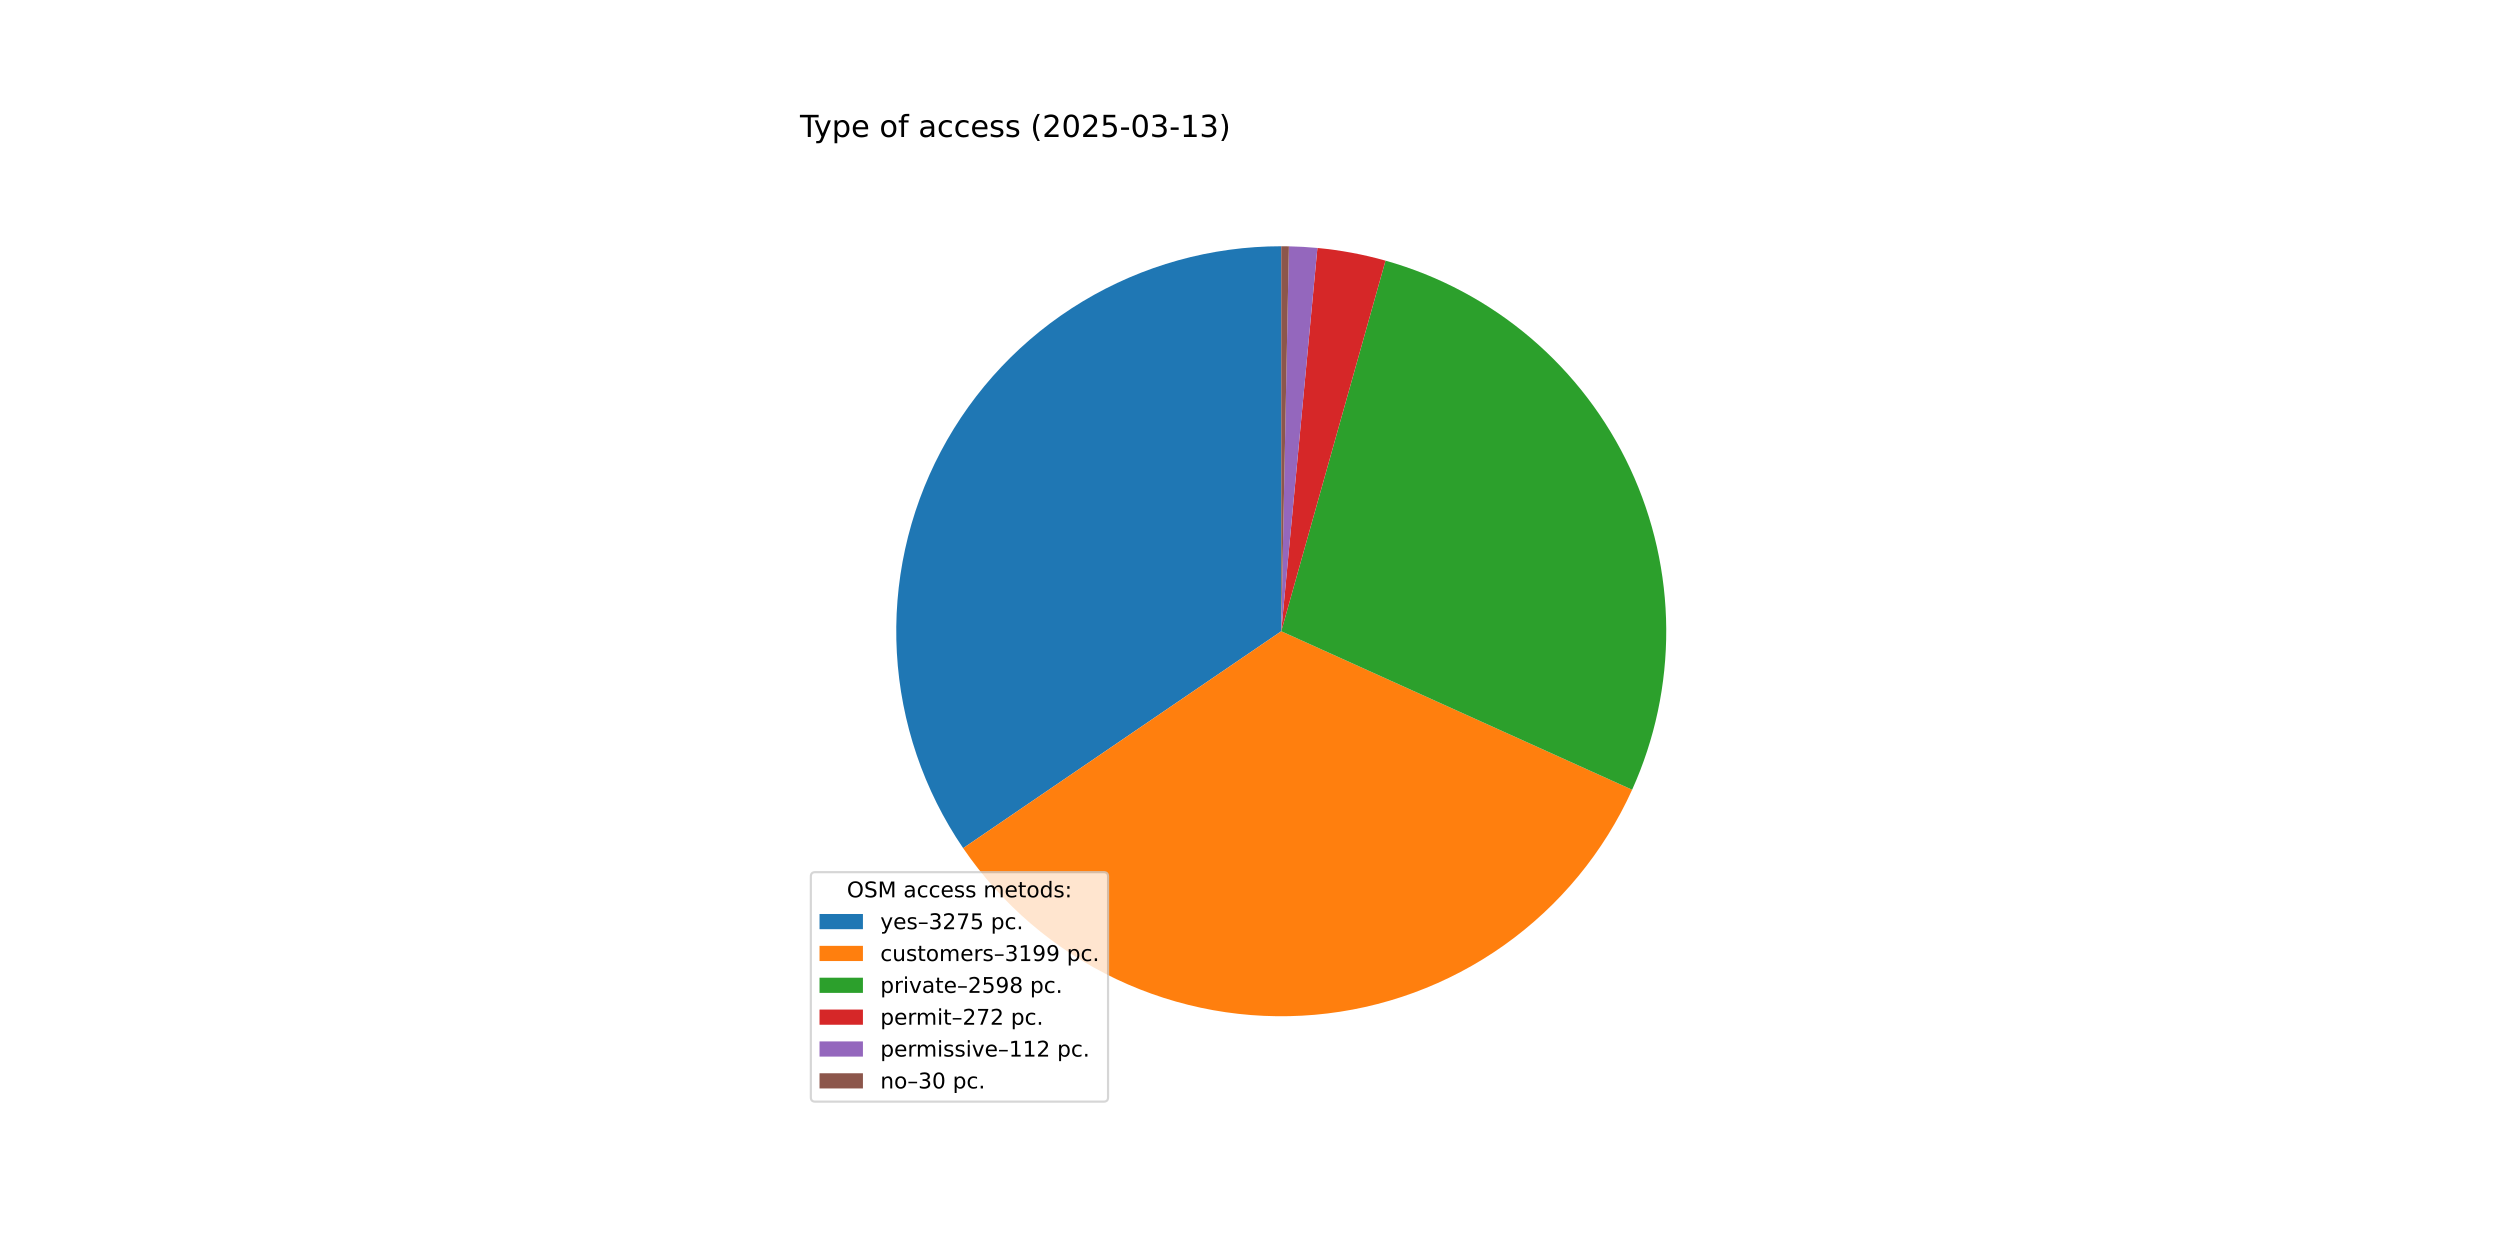
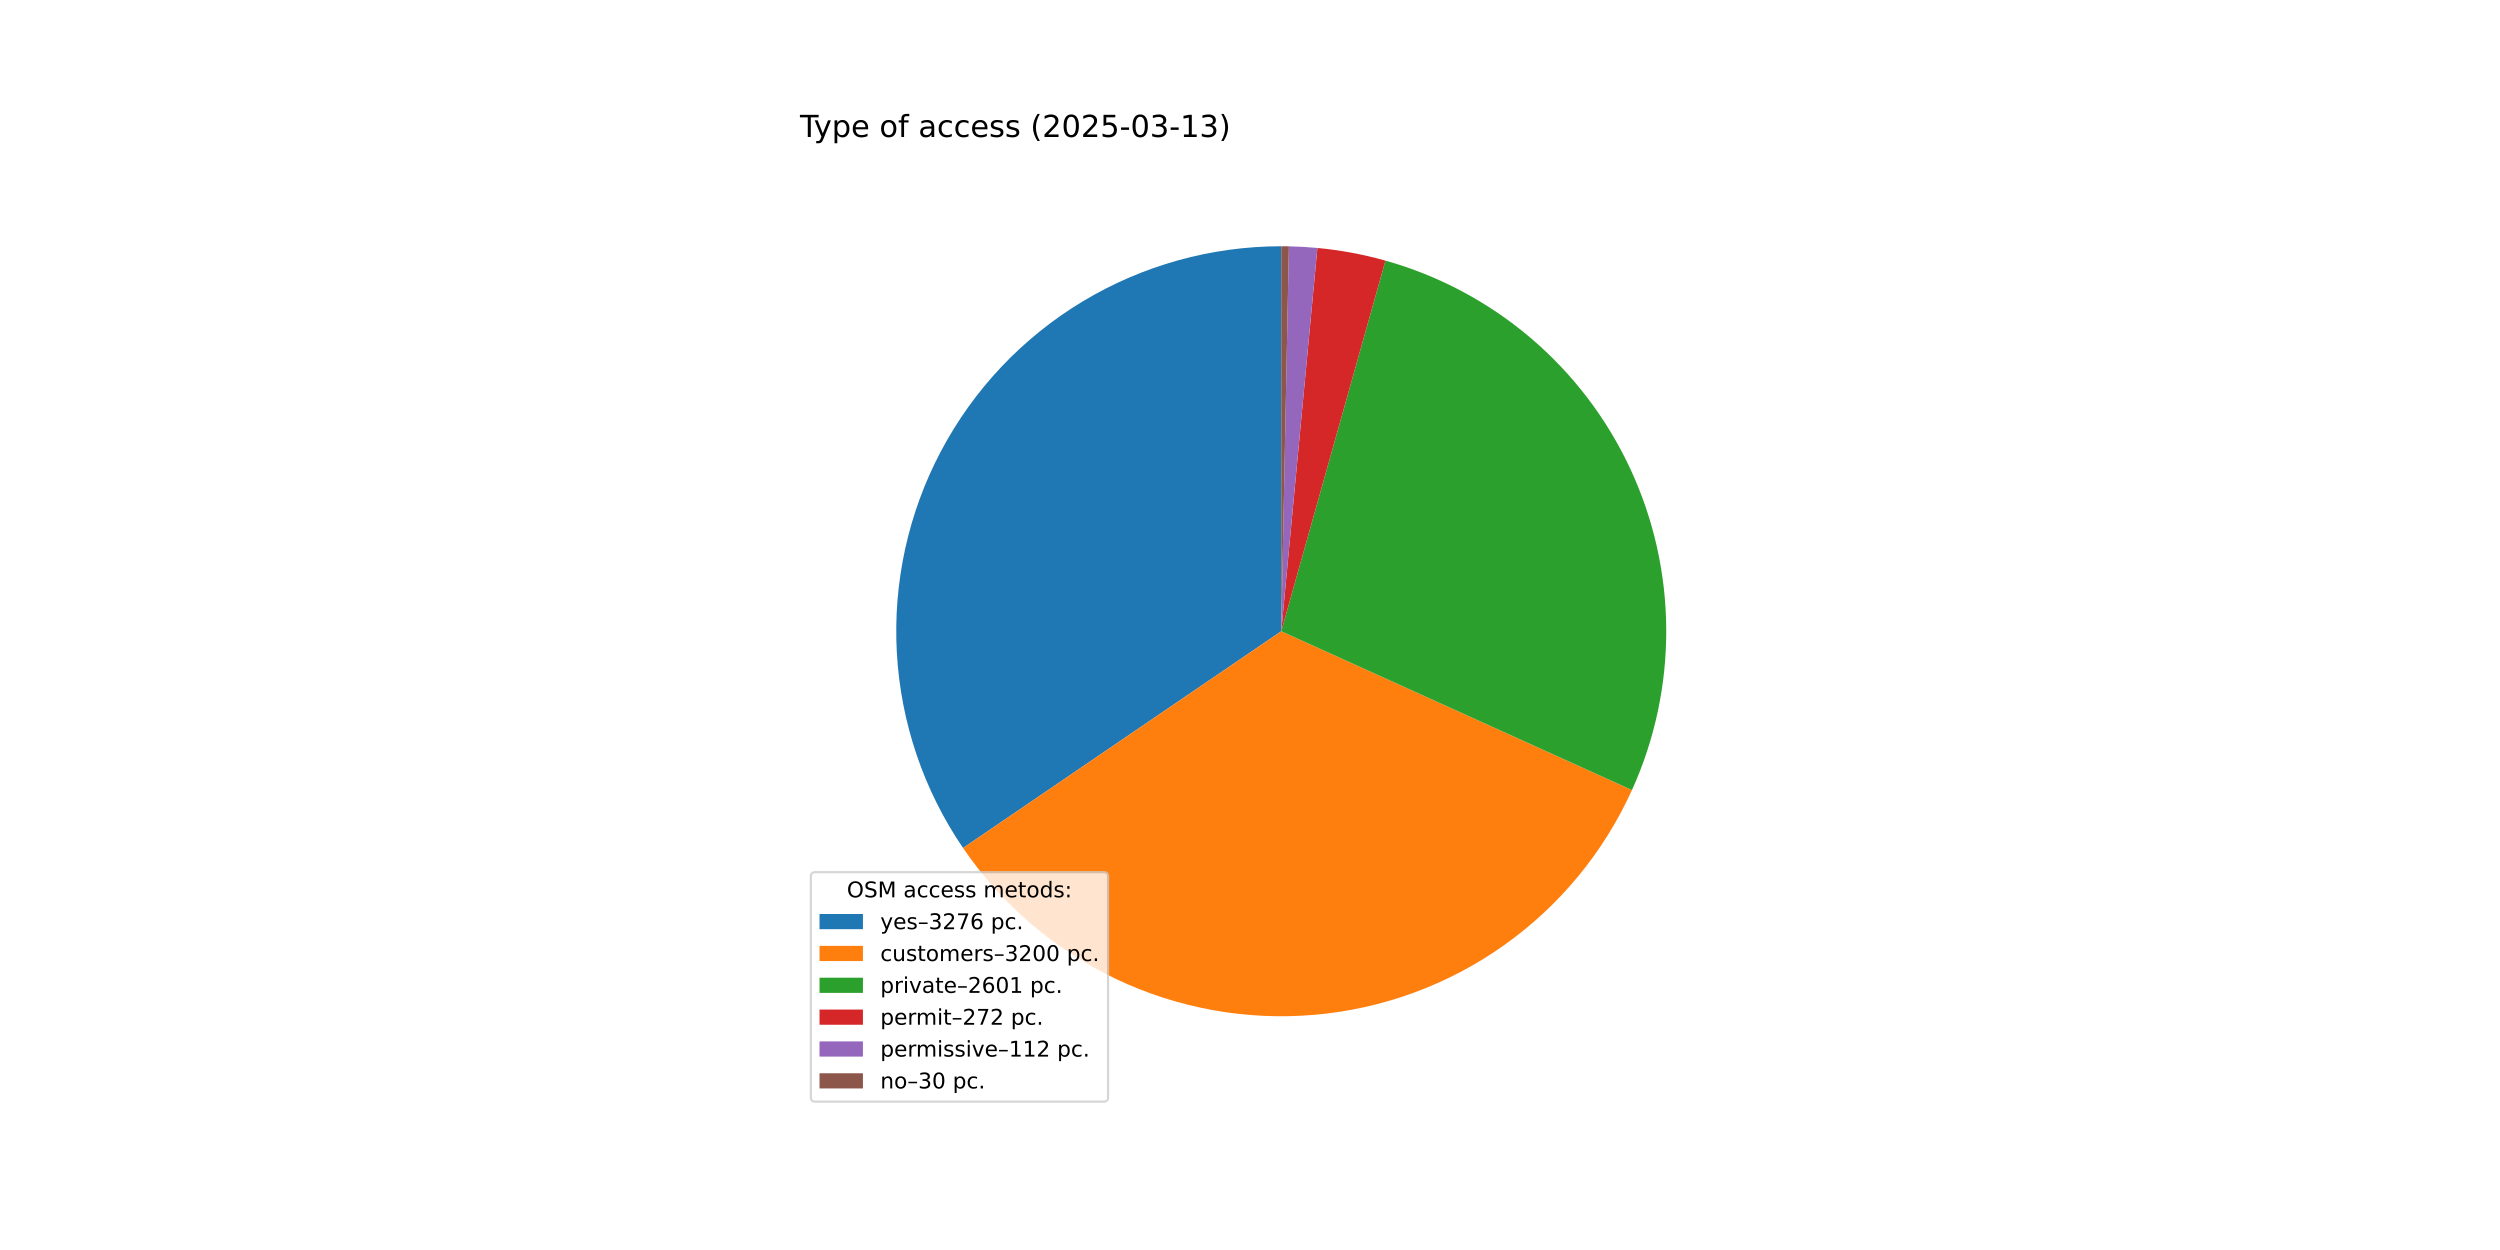
<svg xmlns="http://www.w3.org/2000/svg" xmlns:xlink="http://www.w3.org/1999/xlink" width="1152pt" height="576pt" viewBox="0 0 1152 576" version="1.1">
  <defs>
    <style type="text/css">*{stroke-linejoin: round; stroke-linecap: butt}</style>
  </defs>
  <g id="figure_1">
    <g id="patch_1">
      <path d="M 0 576  L 1152 576  L 1152 0  L 0 0  z " style="fill: #ffffff" />
    </g>
    <g id="axes_1">
      <g id="patch_2">
-         <path d="M 590.4 113.472  C 558.135 113.472 526.473 122.274 498.837 138.927  C 471.201 155.579 448.625 179.46 433.549 207.987  C 418.473 236.513 411.461 268.619 413.271 300.834  C 415.082 333.048 425.646 364.166 443.823 390.824  L 590.4 290.88  z " style="fill: #1f77b4" />
+         <path d="M 590.4 113.472  C 558.142 113.472 526.487 122.27 498.855 138.916  C 471.224 155.561 448.648 179.432 433.569 207.949  C 418.489 236.465 411.47 268.562 413.268 300.77  C 415.066 332.978 425.615 364.093 443.775 390.754  L 590.4 290.88  z " style="fill: #1f77b4" />
      </g>
      <g id="patch_3">
-         <path d="M 443.823 390.824  C 461.574 416.857 485.942 437.696 514.414 451.191  C 542.885 464.686 574.444 470.356 605.833 467.615  C 637.221 464.875 667.32 453.821 693.021 435.595  C 718.723 417.369 739.111 392.622 752.081 363.907  L 590.4 290.88  z " style="fill: #ff7f0e" />
+         <path d="M 443.775 390.754  C 461.509 416.789 485.861 437.637 514.319 451.146  C 542.776 464.655 574.324 470.344 605.708 467.626  C 637.091 464.908 667.192 453.88 692.903 435.679  C 718.613 417.479 739.019 392.754 752.012 364.058  L 590.4 290.88  z " style="fill: #ff7f0e" />
      </g>
      <g id="patch_4">
-         <path d="M 752.081 363.907  C 762.593 340.633 767.957 315.36 767.805 289.823  C 767.653 264.285 761.988 239.078 751.199 215.931  C 740.41 192.783 724.748 172.236 705.289 155.698  C 685.829 139.159 663.025 127.016 638.441 120.101  L 590.4 290.88  z " style="fill: #2ca02c" />
+         <path d="M 752.012 364.058  C 762.553 340.779 767.941 315.495 767.806 289.941  C 767.67 264.386 762.015 239.161 751.228 215.994  C 740.442 192.828 724.776 172.264 705.306 155.712  C 685.836 139.161 663.017 127.01 638.417 120.094  L 590.4 290.88  z " style="fill: #2ca02c" />
      </g>
      <g id="patch_5">
-         <path d="M 638.441 120.101  C 633.312 118.658 628.121 117.447 622.883 116.471  C 617.645 115.496 612.366 114.757 607.062 114.256  L 590.4 290.88  z " style="fill: #d62728" />
+         <path d="M 638.417 120.094  C 633.29 118.652 628.102 117.443 622.866 116.468  C 617.631 115.493 612.355 114.755 607.053 114.255  L 590.4 290.88  z " style="fill: #d62728" />
      </g>
      <g id="patch_6">
-         <path d="M 607.062 114.256  C 604.878 114.05 602.69 113.885 600.5 113.76  C 598.31 113.635 596.118 113.551 593.925 113.507  L 590.4 290.88  z " style="fill: #9467bd" />
+         <path d="M 607.053 114.255  C 604.87 114.05 602.684 113.884 600.495 113.759  C 598.306 113.635 596.115 113.551 593.923 113.507  L 590.4 290.88  z " style="fill: #9467bd" />
      </g>
      <g id="patch_7">
-         <path d="M 593.925 113.507  C 593.338 113.495 592.75 113.487 592.163 113.481  C 591.575 113.475 590.988 113.472 590.4 113.472  L 590.4 290.88  z " style="fill: #8c564b" />
+         <path d="M 593.923 113.507  C 593.336 113.495 592.749 113.487 592.162 113.481  C 591.575 113.475 590.987 113.472 590.4 113.472  L 590.4 290.88  z " style="fill: #8c564b" />
      </g>
      <g id="matplotlib.axis_1" />
      <g id="matplotlib.axis_2" />
      <g id="text_1">
        <g transform="translate(368.64 63.12) scale(0.14 -0.14)">
          <defs>
            <path id="DejaVuSans-54" d="M -19 4666  L 3928 4666  L 3928 4134  L 2272 4134  L 2272 0  L 1638 0  L 1638 4134  L -19 4134  L -19 4666  z " transform="scale(0.015625)" />
            <path id="DejaVuSans-79" d="M 2059 -325  Q 1816 -950 1584 -1140  Q 1353 -1331 966 -1331  L 506 -1331  L 506 -850  L 844 -850  Q 1081 -850 1212 -737  Q 1344 -625 1503 -206  L 1606 56  L 191 3500  L 800 3500  L 1894 763  L 2988 3500  L 3597 3500  L 2059 -325  z " transform="scale(0.015625)" />
            <path id="DejaVuSans-70" d="M 1159 525  L 1159 -1331  L 581 -1331  L 581 3500  L 1159 3500  L 1159 2969  Q 1341 3281 1617 3432  Q 1894 3584 2278 3584  Q 2916 3584 3314 3078  Q 3713 2572 3713 1747  Q 3713 922 3314 415  Q 2916 -91 2278 -91  Q 1894 -91 1617 61  Q 1341 213 1159 525  z M 3116 1747  Q 3116 2381 2855 2742  Q 2594 3103 2138 3103  Q 1681 3103 1420 2742  Q 1159 2381 1159 1747  Q 1159 1113 1420 752  Q 1681 391 2138 391  Q 2594 391 2855 752  Q 3116 1113 3116 1747  z " transform="scale(0.015625)" />
            <path id="DejaVuSans-65" d="M 3597 1894  L 3597 1613  L 953 1613  Q 991 1019 1311 708  Q 1631 397 2203 397  Q 2534 397 2845 478  Q 3156 559 3463 722  L 3463 178  Q 3153 47 2828 -22  Q 2503 -91 2169 -91  Q 1331 -91 842 396  Q 353 884 353 1716  Q 353 2575 817 3079  Q 1281 3584 2069 3584  Q 2775 3584 3186 3129  Q 3597 2675 3597 1894  z M 3022 2063  Q 3016 2534 2758 2815  Q 2500 3097 2075 3097  Q 1594 3097 1305 2825  Q 1016 2553 972 2059  L 3022 2063  z " transform="scale(0.015625)" />
            <path id="DejaVuSans-20" transform="scale(0.015625)" />
            <path id="DejaVuSans-6f" d="M 1959 3097  Q 1497 3097 1228 2736  Q 959 2375 959 1747  Q 959 1119 1226 758  Q 1494 397 1959 397  Q 2419 397 2687 759  Q 2956 1122 2956 1747  Q 2956 2369 2687 2733  Q 2419 3097 1959 3097  z M 1959 3584  Q 2709 3584 3137 3096  Q 3566 2609 3566 1747  Q 3566 888 3137 398  Q 2709 -91 1959 -91  Q 1206 -91 779 398  Q 353 888 353 1747  Q 353 2609 779 3096  Q 1206 3584 1959 3584  z " transform="scale(0.015625)" />
            <path id="DejaVuSans-66" d="M 2375 4863  L 2375 4384  L 1825 4384  Q 1516 4384 1395 4259  Q 1275 4134 1275 3809  L 1275 3500  L 2222 3500  L 2222 3053  L 1275 3053  L 1275 0  L 697 0  L 697 3053  L 147 3053  L 147 3500  L 697 3500  L 697 3744  Q 697 4328 969 4595  Q 1241 4863 1831 4863  L 2375 4863  z " transform="scale(0.015625)" />
            <path id="DejaVuSans-61" d="M 2194 1759  Q 1497 1759 1228 1600  Q 959 1441 959 1056  Q 959 750 1161 570  Q 1363 391 1709 391  Q 2188 391 2477 730  Q 2766 1069 2766 1631  L 2766 1759  L 2194 1759  z M 3341 1997  L 3341 0  L 2766 0  L 2766 531  Q 2569 213 2275 61  Q 1981 -91 1556 -91  Q 1019 -91 701 211  Q 384 513 384 1019  Q 384 1609 779 1909  Q 1175 2209 1959 2209  L 2766 2209  L 2766 2266  Q 2766 2663 2505 2880  Q 2244 3097 1772 3097  Q 1472 3097 1187 3025  Q 903 2953 641 2809  L 641 3341  Q 956 3463 1253 3523  Q 1550 3584 1831 3584  Q 2591 3584 2966 3190  Q 3341 2797 3341 1997  z " transform="scale(0.015625)" />
            <path id="DejaVuSans-63" d="M 3122 3366  L 3122 2828  Q 2878 2963 2633 3030  Q 2388 3097 2138 3097  Q 1578 3097 1268 2742  Q 959 2388 959 1747  Q 959 1106 1268 751  Q 1578 397 2138 397  Q 2388 397 2633 464  Q 2878 531 3122 666  L 3122 134  Q 2881 22 2623 -34  Q 2366 -91 2075 -91  Q 1284 -91 818 406  Q 353 903 353 1747  Q 353 2603 823 3093  Q 1294 3584 2113 3584  Q 2378 3584 2631 3529  Q 2884 3475 3122 3366  z " transform="scale(0.015625)" />
            <path id="DejaVuSans-73" d="M 2834 3397  L 2834 2853  Q 2591 2978 2328 3040  Q 2066 3103 1784 3103  Q 1356 3103 1142 2972  Q 928 2841 928 2578  Q 928 2378 1081 2264  Q 1234 2150 1697 2047  L 1894 2003  Q 2506 1872 2764 1633  Q 3022 1394 3022 966  Q 3022 478 2636 193  Q 2250 -91 1575 -91  Q 1294 -91 989 -36  Q 684 19 347 128  L 347 722  Q 666 556 975 473  Q 1284 391 1588 391  Q 1994 391 2212 530  Q 2431 669 2431 922  Q 2431 1156 2273 1281  Q 2116 1406 1581 1522  L 1381 1569  Q 847 1681 609 1914  Q 372 2147 372 2553  Q 372 3047 722 3315  Q 1072 3584 1716 3584  Q 2034 3584 2315 3537  Q 2597 3491 2834 3397  z " transform="scale(0.015625)" />
            <path id="DejaVuSans-28" d="M 1984 4856  Q 1566 4138 1362 3434  Q 1159 2731 1159 2009  Q 1159 1288 1364 580  Q 1569 -128 1984 -844  L 1484 -844  Q 1016 -109 783 600  Q 550 1309 550 2009  Q 550 2706 781 3412  Q 1013 4119 1484 4856  L 1984 4856  z " transform="scale(0.015625)" />
            <path id="DejaVuSans-32" d="M 1228 531  L 3431 531  L 3431 0  L 469 0  L 469 531  Q 828 903 1448 1529  Q 2069 2156 2228 2338  Q 2531 2678 2651 2914  Q 2772 3150 2772 3378  Q 2772 3750 2511 3984  Q 2250 4219 1831 4219  Q 1534 4219 1204 4116  Q 875 4013 500 3803  L 500 4441  Q 881 4594 1212 4672  Q 1544 4750 1819 4750  Q 2544 4750 2975 4387  Q 3406 4025 3406 3419  Q 3406 3131 3298 2873  Q 3191 2616 2906 2266  Q 2828 2175 2409 1742  Q 1991 1309 1228 531  z " transform="scale(0.015625)" />
            <path id="DejaVuSans-30" d="M 2034 4250  Q 1547 4250 1301 3770  Q 1056 3291 1056 2328  Q 1056 1369 1301 889  Q 1547 409 2034 409  Q 2525 409 2770 889  Q 3016 1369 3016 2328  Q 3016 3291 2770 3770  Q 2525 4250 2034 4250  z M 2034 4750  Q 2819 4750 3233 4129  Q 3647 3509 3647 2328  Q 3647 1150 3233 529  Q 2819 -91 2034 -91  Q 1250 -91 836 529  Q 422 1150 422 2328  Q 422 3509 836 4129  Q 1250 4750 2034 4750  z " transform="scale(0.015625)" />
            <path id="DejaVuSans-35" d="M 691 4666  L 3169 4666  L 3169 4134  L 1269 4134  L 1269 2991  Q 1406 3038 1543 3061  Q 1681 3084 1819 3084  Q 2600 3084 3056 2656  Q 3513 2228 3513 1497  Q 3513 744 3044 326  Q 2575 -91 1722 -91  Q 1428 -91 1123 -41  Q 819 9 494 109  L 494 744  Q 775 591 1075 516  Q 1375 441 1709 441  Q 2250 441 2565 725  Q 2881 1009 2881 1497  Q 2881 1984 2565 2268  Q 2250 2553 1709 2553  Q 1456 2553 1204 2497  Q 953 2441 691 2322  L 691 4666  z " transform="scale(0.015625)" />
            <path id="DejaVuSans-2d" d="M 313 2009  L 1997 2009  L 1997 1497  L 313 1497  L 313 2009  z " transform="scale(0.015625)" />
            <path id="DejaVuSans-33" d="M 2597 2516  Q 3050 2419 3304 2112  Q 3559 1806 3559 1356  Q 3559 666 3084 287  Q 2609 -91 1734 -91  Q 1441 -91 1130 -33  Q 819 25 488 141  L 488 750  Q 750 597 1062 519  Q 1375 441 1716 441  Q 2309 441 2620 675  Q 2931 909 2931 1356  Q 2931 1769 2642 2001  Q 2353 2234 1838 2234  L 1294 2234  L 1294 2753  L 1863 2753  Q 2328 2753 2575 2939  Q 2822 3125 2822 3475  Q 2822 3834 2567 4026  Q 2313 4219 1838 4219  Q 1578 4219 1281 4162  Q 984 4106 628 3988  L 628 4550  Q 988 4650 1302 4700  Q 1616 4750 1894 4750  Q 2613 4750 3031 4423  Q 3450 4097 3450 3541  Q 3450 3153 3228 2886  Q 3006 2619 2597 2516  z " transform="scale(0.015625)" />
            <path id="DejaVuSans-31" d="M 794 531  L 1825 531  L 1825 4091  L 703 3866  L 703 4441  L 1819 4666  L 2450 4666  L 2450 531  L 3481 531  L 3481 0  L 794 0  L 794 531  z " transform="scale(0.015625)" />
            <path id="DejaVuSans-29" d="M 513 4856  L 1013 4856  Q 1481 4119 1714 3412  Q 1947 2706 1947 2009  Q 1947 1309 1714 600  Q 1481 -109 1013 -844  L 513 -844  Q 928 -128 1133 580  Q 1338 1288 1338 2009  Q 1338 2731 1133 3434  Q 928 4138 513 4856  z " transform="scale(0.015625)" />
          </defs>
          <use xlink:href="#DejaVuSans-54" />
          <use xlink:href="#DejaVuSans-79" x="45.459" />
          <use xlink:href="#DejaVuSans-70" x="104.639" />
          <use xlink:href="#DejaVuSans-65" x="168.115" />
          <use xlink:href="#DejaVuSans-20" x="229.639" />
          <use xlink:href="#DejaVuSans-6f" x="261.426" />
          <use xlink:href="#DejaVuSans-66" x="322.607" />
          <use xlink:href="#DejaVuSans-20" x="357.812" />
          <use xlink:href="#DejaVuSans-61" x="389.6" />
          <use xlink:href="#DejaVuSans-63" x="450.879" />
          <use xlink:href="#DejaVuSans-63" x="505.859" />
          <use xlink:href="#DejaVuSans-65" x="560.84" />
          <use xlink:href="#DejaVuSans-73" x="622.363" />
          <use xlink:href="#DejaVuSans-73" x="674.463" />
          <use xlink:href="#DejaVuSans-20" x="726.562" />
          <use xlink:href="#DejaVuSans-28" x="758.35" />
          <use xlink:href="#DejaVuSans-32" x="797.363" />
          <use xlink:href="#DejaVuSans-30" x="860.986" />
          <use xlink:href="#DejaVuSans-32" x="924.609" />
          <use xlink:href="#DejaVuSans-35" x="988.232" />
          <use xlink:href="#DejaVuSans-2d" x="1051.855" />
          <use xlink:href="#DejaVuSans-30" x="1087.939" />
          <use xlink:href="#DejaVuSans-33" x="1151.562" />
          <use xlink:href="#DejaVuSans-2d" x="1215.186" />
          <use xlink:href="#DejaVuSans-31" x="1251.27" />
          <use xlink:href="#DejaVuSans-33" x="1314.893" />
          <use xlink:href="#DejaVuSans-29" x="1378.516" />
        </g>
      </g>
      <g id="legend_1">
        <g id="patch_8">
          <path d="M 375.64 507.64  L 508.592 507.64  Q 510.592 507.64 510.592 505.64  L 510.592 403.893  Q 510.592 401.893 508.592 401.893  L 375.64 401.893  Q 373.64 401.893 373.64 403.893  L 373.64 505.64  Q 373.64 507.64 375.64 507.64  z " style="fill: #ffffff; opacity: 0.8; stroke: #cccccc; stroke-linejoin: miter" />
        </g>
        <g id="text_2">
          <g transform="translate(390.2353 413.4916) scale(0.1 -0.1)">
            <defs>
              <path id="DejaVuSans-4f" d="M 2522 4238  Q 1834 4238 1429 3725  Q 1025 3213 1025 2328  Q 1025 1447 1429 934  Q 1834 422 2522 422  Q 3209 422 3611 934  Q 4013 1447 4013 2328  Q 4013 3213 3611 3725  Q 3209 4238 2522 4238  z M 2522 4750  Q 3503 4750 4090 4092  Q 4678 3434 4678 2328  Q 4678 1225 4090 567  Q 3503 -91 2522 -91  Q 1538 -91 948 565  Q 359 1222 359 2328  Q 359 3434 948 4092  Q 1538 4750 2522 4750  z " transform="scale(0.015625)" />
              <path id="DejaVuSans-53" d="M 3425 4513  L 3425 3897  Q 3066 4069 2747 4153  Q 2428 4238 2131 4238  Q 1616 4238 1336 4038  Q 1056 3838 1056 3469  Q 1056 3159 1242 3001  Q 1428 2844 1947 2747  L 2328 2669  Q 3034 2534 3370 2195  Q 3706 1856 3706 1288  Q 3706 609 3251 259  Q 2797 -91 1919 -91  Q 1588 -91 1214 -16  Q 841 59 441 206  L 441 856  Q 825 641 1194 531  Q 1563 422 1919 422  Q 2459 422 2753 634  Q 3047 847 3047 1241  Q 3047 1584 2836 1778  Q 2625 1972 2144 2069  L 1759 2144  Q 1053 2284 737 2584  Q 422 2884 422 3419  Q 422 4038 858 4394  Q 1294 4750 2059 4750  Q 2388 4750 2728 4690  Q 3069 4631 3425 4513  z " transform="scale(0.015625)" />
              <path id="DejaVuSans-4d" d="M 628 4666  L 1569 4666  L 2759 1491  L 3956 4666  L 4897 4666  L 4897 0  L 4281 0  L 4281 4097  L 3078 897  L 2444 897  L 1241 4097  L 1241 0  L 628 0  L 628 4666  z " transform="scale(0.015625)" />
              <path id="DejaVuSans-6d" d="M 3328 2828  Q 3544 3216 3844 3400  Q 4144 3584 4550 3584  Q 5097 3584 5394 3201  Q 5691 2819 5691 2113  L 5691 0  L 5113 0  L 5113 2094  Q 5113 2597 4934 2840  Q 4756 3084 4391 3084  Q 3944 3084 3684 2787  Q 3425 2491 3425 1978  L 3425 0  L 2847 0  L 2847 2094  Q 2847 2600 2669 2842  Q 2491 3084 2119 3084  Q 1678 3084 1418 2786  Q 1159 2488 1159 1978  L 1159 0  L 581 0  L 581 3500  L 1159 3500  L 1159 2956  Q 1356 3278 1631 3431  Q 1906 3584 2284 3584  Q 2666 3584 2933 3390  Q 3200 3197 3328 2828  z " transform="scale(0.015625)" />
              <path id="DejaVuSans-74" d="M 1172 4494  L 1172 3500  L 2356 3500  L 2356 3053  L 1172 3053  L 1172 1153  Q 1172 725 1289 603  Q 1406 481 1766 481  L 2356 481  L 2356 0  L 1766 0  Q 1100 0 847 248  Q 594 497 594 1153  L 594 3053  L 172 3053  L 172 3500  L 594 3500  L 594 4494  L 1172 4494  z " transform="scale(0.015625)" />
              <path id="DejaVuSans-64" d="M 2906 2969  L 2906 4863  L 3481 4863  L 3481 0  L 2906 0  L 2906 525  Q 2725 213 2448 61  Q 2172 -91 1784 -91  Q 1150 -91 751 415  Q 353 922 353 1747  Q 353 2572 751 3078  Q 1150 3584 1784 3584  Q 2172 3584 2448 3432  Q 2725 3281 2906 2969  z M 947 1747  Q 947 1113 1208 752  Q 1469 391 1925 391  Q 2381 391 2643 752  Q 2906 1113 2906 1747  Q 2906 2381 2643 2742  Q 2381 3103 1925 3103  Q 1469 3103 1208 2742  Q 947 2381 947 1747  z " transform="scale(0.015625)" />
              <path id="DejaVuSans-3a" d="M 750 794  L 1409 794  L 1409 0  L 750 0  L 750 794  z M 750 3309  L 1409 3309  L 1409 2516  L 750 2516  L 750 3309  z " transform="scale(0.015625)" />
            </defs>
            <use xlink:href="#DejaVuSans-4f" />
            <use xlink:href="#DejaVuSans-53" x="78.711" />
            <use xlink:href="#DejaVuSans-4d" x="142.188" />
            <use xlink:href="#DejaVuSans-20" x="228.467" />
            <use xlink:href="#DejaVuSans-61" x="260.254" />
            <use xlink:href="#DejaVuSans-63" x="321.533" />
            <use xlink:href="#DejaVuSans-63" x="376.514" />
            <use xlink:href="#DejaVuSans-65" x="431.494" />
            <use xlink:href="#DejaVuSans-73" x="493.018" />
            <use xlink:href="#DejaVuSans-73" x="545.117" />
            <use xlink:href="#DejaVuSans-20" x="597.217" />
            <use xlink:href="#DejaVuSans-6d" x="629.004" />
            <use xlink:href="#DejaVuSans-65" x="726.416" />
            <use xlink:href="#DejaVuSans-74" x="787.939" />
            <use xlink:href="#DejaVuSans-6f" x="827.148" />
            <use xlink:href="#DejaVuSans-64" x="888.33" />
            <use xlink:href="#DejaVuSans-73" x="951.807" />
            <use xlink:href="#DejaVuSans-3a" x="1003.906" />
          </g>
        </g>
        <g id="patch_9">
          <path d="M 377.64 428.17  L 397.64 428.17  L 397.64 421.17  L 377.64 421.17  z " style="fill: #1f77b4" />
        </g>
        <g id="text_3">
          <g transform="translate(405.64 428.1697) scale(0.1 -0.1)">
            <defs>
              <path id="DejaVuSans-2013" d="M 313 1978  L 2888 1978  L 2888 1528  L 313 1528  L 313 1978  z " transform="scale(0.015625)" />
              <path id="DejaVuSans-37" d="M 525 4666  L 3525 4666  L 3525 4397  L 1831 0  L 1172 0  L 2766 4134  L 525 4134  L 525 4666  z " transform="scale(0.015625)" />
+               <path id="DejaVuSans-36" d="M 2113 2584  Q 1688 2584 1439 2293  Q 1191 2003 1191 1497  Q 1191 994 1439 701  Q 1688 409 2113 409  Q 2538 409 2786 701  Q 3034 994 3034 1497  Q 3034 2003 2786 2293  Q 2538 2584 2113 2584  z M 3366 4563  L 3366 3988  Q 3128 4100 2886 4159  Q 2644 4219 2406 4219  Q 1781 4219 1451 3797  Q 1122 3375 1075 2522  Q 1259 2794 1537 2939  Q 1816 3084 2150 3084  Q 2853 3084 3261 2657  Q 3669 2231 3669 1497  Q 3669 778 3244 343  Q 2819 -91 2113 -91  Q 1303 -91 875 529  Q 447 1150 447 2328  Q 447 3434 972 4092  Q 1497 4750 2381 4750  Q 2619 4750 2861 4703  Q 3103 4656 3366 4563  z " transform="scale(0.015625)" />
              <path id="DejaVuSans-2e" d="M 684 794  L 1344 794  L 1344 0  L 684 0  L 684 794  z " transform="scale(0.015625)" />
            </defs>
            <use xlink:href="#DejaVuSans-79" />
            <use xlink:href="#DejaVuSans-65" x="59.18" />
            <use xlink:href="#DejaVuSans-73" x="120.703" />
            <use xlink:href="#DejaVuSans-2013" x="172.803" />
            <use xlink:href="#DejaVuSans-33" x="222.803" />
            <use xlink:href="#DejaVuSans-32" x="286.426" />
            <use xlink:href="#DejaVuSans-37" x="350.049" />
-             <use xlink:href="#DejaVuSans-35" x="413.672" />
+             <use xlink:href="#DejaVuSans-36" x="413.672" />
            <use xlink:href="#DejaVuSans-20" x="477.295" />
            <use xlink:href="#DejaVuSans-70" x="509.082" />
            <use xlink:href="#DejaVuSans-63" x="572.559" />
            <use xlink:href="#DejaVuSans-2e" x="627.539" />
          </g>
        </g>
        <g id="patch_10">
          <path d="M 377.64 442.848  L 397.64 442.848  L 397.64 435.848  L 377.64 435.848  z " style="fill: #ff7f0e" />
        </g>
        <g id="text_4">
          <g transform="translate(405.64 442.8478) scale(0.1 -0.1)">
            <defs>
              <path id="DejaVuSans-75" d="M 544 1381  L 544 3500  L 1119 3500  L 1119 1403  Q 1119 906 1312 657  Q 1506 409 1894 409  Q 2359 409 2629 706  Q 2900 1003 2900 1516  L 2900 3500  L 3475 3500  L 3475 0  L 2900 0  L 2900 538  Q 2691 219 2414 64  Q 2138 -91 1772 -91  Q 1169 -91 856 284  Q 544 659 544 1381  z M 1991 3584  L 1991 3584  z " transform="scale(0.015625)" />
              <path id="DejaVuSans-72" d="M 2631 2963  Q 2534 3019 2420 3045  Q 2306 3072 2169 3072  Q 1681 3072 1420 2755  Q 1159 2438 1159 1844  L 1159 0  L 581 0  L 581 3500  L 1159 3500  L 1159 2956  Q 1341 3275 1631 3429  Q 1922 3584 2338 3584  Q 2397 3584 2469 3576  Q 2541 3569 2628 3553  L 2631 2963  z " transform="scale(0.015625)" />
-               <path id="DejaVuSans-39" d="M 703 97  L 703 672  Q 941 559 1184 500  Q 1428 441 1663 441  Q 2288 441 2617 861  Q 2947 1281 2994 2138  Q 2813 1869 2534 1725  Q 2256 1581 1919 1581  Q 1219 1581 811 2004  Q 403 2428 403 3163  Q 403 3881 828 4315  Q 1253 4750 1959 4750  Q 2769 4750 3195 4129  Q 3622 3509 3622 2328  Q 3622 1225 3098 567  Q 2575 -91 1691 -91  Q 1453 -91 1209 -44  Q 966 3 703 97  z M 1959 2075  Q 2384 2075 2632 2365  Q 2881 2656 2881 3163  Q 2881 3666 2632 3958  Q 2384 4250 1959 4250  Q 1534 4250 1286 3958  Q 1038 3666 1038 3163  Q 1038 2656 1286 2365  Q 1534 2075 1959 2075  z " transform="scale(0.015625)" />
            </defs>
            <use xlink:href="#DejaVuSans-63" />
            <use xlink:href="#DejaVuSans-75" x="54.98" />
            <use xlink:href="#DejaVuSans-73" x="118.359" />
            <use xlink:href="#DejaVuSans-74" x="170.459" />
            <use xlink:href="#DejaVuSans-6f" x="209.668" />
            <use xlink:href="#DejaVuSans-6d" x="270.85" />
            <use xlink:href="#DejaVuSans-65" x="368.262" />
            <use xlink:href="#DejaVuSans-72" x="429.785" />
            <use xlink:href="#DejaVuSans-73" x="470.898" />
            <use xlink:href="#DejaVuSans-2013" x="522.998" />
            <use xlink:href="#DejaVuSans-33" x="572.998" />
-             <use xlink:href="#DejaVuSans-31" x="636.621" />
-             <use xlink:href="#DejaVuSans-39" x="700.244" />
-             <use xlink:href="#DejaVuSans-39" x="763.867" />
+             <use xlink:href="#DejaVuSans-32" x="636.621" />
+             <use xlink:href="#DejaVuSans-30" x="700.244" />
+             <use xlink:href="#DejaVuSans-30" x="763.867" />
            <use xlink:href="#DejaVuSans-20" x="827.49" />
            <use xlink:href="#DejaVuSans-70" x="859.277" />
            <use xlink:href="#DejaVuSans-63" x="922.754" />
            <use xlink:href="#DejaVuSans-2e" x="977.734" />
          </g>
        </g>
        <g id="patch_11">
          <path d="M 377.64 457.526  L 397.64 457.526  L 397.64 450.526  L 377.64 450.526  z " style="fill: #2ca02c" />
        </g>
        <g id="text_5">
          <g transform="translate(405.64 457.5259) scale(0.1 -0.1)">
            <defs>
              <path id="DejaVuSans-69" d="M 603 3500  L 1178 3500  L 1178 0  L 603 0  L 603 3500  z M 603 4863  L 1178 4863  L 1178 4134  L 603 4134  L 603 4863  z " transform="scale(0.015625)" />
              <path id="DejaVuSans-76" d="M 191 3500  L 800 3500  L 1894 563  L 2988 3500  L 3597 3500  L 2284 0  L 1503 0  L 191 3500  z " transform="scale(0.015625)" />
-               <path id="DejaVuSans-38" d="M 2034 2216  Q 1584 2216 1326 1975  Q 1069 1734 1069 1313  Q 1069 891 1326 650  Q 1584 409 2034 409  Q 2484 409 2743 651  Q 3003 894 3003 1313  Q 3003 1734 2745 1975  Q 2488 2216 2034 2216  z M 1403 2484  Q 997 2584 770 2862  Q 544 3141 544 3541  Q 544 4100 942 4425  Q 1341 4750 2034 4750  Q 2731 4750 3128 4425  Q 3525 4100 3525 3541  Q 3525 3141 3298 2862  Q 3072 2584 2669 2484  Q 3125 2378 3379 2068  Q 3634 1759 3634 1313  Q 3634 634 3220 271  Q 2806 -91 2034 -91  Q 1263 -91 848 271  Q 434 634 434 1313  Q 434 1759 690 2068  Q 947 2378 1403 2484  z M 1172 3481  Q 1172 3119 1398 2916  Q 1625 2713 2034 2713  Q 2441 2713 2670 2916  Q 2900 3119 2900 3481  Q 2900 3844 2670 4047  Q 2441 4250 2034 4250  Q 1625 4250 1398 4047  Q 1172 3844 1172 3481  z " transform="scale(0.015625)" />
            </defs>
            <use xlink:href="#DejaVuSans-70" />
            <use xlink:href="#DejaVuSans-72" x="63.477" />
            <use xlink:href="#DejaVuSans-69" x="104.59" />
            <use xlink:href="#DejaVuSans-76" x="132.373" />
            <use xlink:href="#DejaVuSans-61" x="191.553" />
            <use xlink:href="#DejaVuSans-74" x="252.832" />
            <use xlink:href="#DejaVuSans-65" x="292.041" />
            <use xlink:href="#DejaVuSans-2013" x="353.564" />
            <use xlink:href="#DejaVuSans-32" x="403.564" />
-             <use xlink:href="#DejaVuSans-35" x="467.188" />
-             <use xlink:href="#DejaVuSans-39" x="530.811" />
-             <use xlink:href="#DejaVuSans-38" x="594.434" />
+             <use xlink:href="#DejaVuSans-36" x="467.188" />
+             <use xlink:href="#DejaVuSans-30" x="530.811" />
+             <use xlink:href="#DejaVuSans-31" x="594.434" />
            <use xlink:href="#DejaVuSans-20" x="658.057" />
            <use xlink:href="#DejaVuSans-70" x="689.844" />
            <use xlink:href="#DejaVuSans-63" x="753.32" />
            <use xlink:href="#DejaVuSans-2e" x="808.301" />
          </g>
        </g>
        <g id="patch_12">
          <path d="M 377.64 472.204  L 397.64 472.204  L 397.64 465.204  L 377.64 465.204  z " style="fill: #d62728" />
        </g>
        <g id="text_6">
          <g transform="translate(405.64 472.2041) scale(0.1 -0.1)">
            <use xlink:href="#DejaVuSans-70" />
            <use xlink:href="#DejaVuSans-65" x="63.477" />
            <use xlink:href="#DejaVuSans-72" x="125" />
            <use xlink:href="#DejaVuSans-6d" x="164.363" />
            <use xlink:href="#DejaVuSans-69" x="261.775" />
            <use xlink:href="#DejaVuSans-74" x="289.559" />
            <use xlink:href="#DejaVuSans-2013" x="328.768" />
            <use xlink:href="#DejaVuSans-32" x="378.768" />
            <use xlink:href="#DejaVuSans-37" x="442.391" />
            <use xlink:href="#DejaVuSans-32" x="506.014" />
            <use xlink:href="#DejaVuSans-20" x="569.637" />
            <use xlink:href="#DejaVuSans-70" x="601.424" />
            <use xlink:href="#DejaVuSans-63" x="664.9" />
            <use xlink:href="#DejaVuSans-2e" x="719.881" />
          </g>
        </g>
        <g id="patch_13">
          <path d="M 377.64 486.882  L 397.64 486.882  L 397.64 479.882  L 377.64 479.882  z " style="fill: #9467bd" />
        </g>
        <g id="text_7">
          <g transform="translate(405.64 486.8822) scale(0.1 -0.1)">
            <use xlink:href="#DejaVuSans-70" />
            <use xlink:href="#DejaVuSans-65" x="63.477" />
            <use xlink:href="#DejaVuSans-72" x="125" />
            <use xlink:href="#DejaVuSans-6d" x="164.363" />
            <use xlink:href="#DejaVuSans-69" x="261.775" />
            <use xlink:href="#DejaVuSans-73" x="289.559" />
            <use xlink:href="#DejaVuSans-73" x="341.658" />
            <use xlink:href="#DejaVuSans-69" x="393.758" />
            <use xlink:href="#DejaVuSans-76" x="421.541" />
            <use xlink:href="#DejaVuSans-65" x="480.721" />
            <use xlink:href="#DejaVuSans-2013" x="542.244" />
            <use xlink:href="#DejaVuSans-31" x="592.244" />
            <use xlink:href="#DejaVuSans-31" x="655.867" />
            <use xlink:href="#DejaVuSans-32" x="719.49" />
            <use xlink:href="#DejaVuSans-20" x="783.113" />
            <use xlink:href="#DejaVuSans-70" x="814.9" />
            <use xlink:href="#DejaVuSans-63" x="878.377" />
            <use xlink:href="#DejaVuSans-2e" x="933.357" />
          </g>
        </g>
        <g id="patch_14">
          <path d="M 377.64 501.56  L 397.64 501.56  L 397.64 494.56  L 377.64 494.56  z " style="fill: #8c564b" />
        </g>
        <g id="text_8">
          <g transform="translate(405.64 501.5603) scale(0.1 -0.1)">
            <defs>
              <path id="DejaVuSans-6e" d="M 3513 2113  L 3513 0  L 2938 0  L 2938 2094  Q 2938 2591 2744 2837  Q 2550 3084 2163 3084  Q 1697 3084 1428 2787  Q 1159 2491 1159 1978  L 1159 0  L 581 0  L 581 3500  L 1159 3500  L 1159 2956  Q 1366 3272 1645 3428  Q 1925 3584 2291 3584  Q 2894 3584 3203 3211  Q 3513 2838 3513 2113  z " transform="scale(0.015625)" />
            </defs>
            <use xlink:href="#DejaVuSans-6e" />
            <use xlink:href="#DejaVuSans-6f" x="63.379" />
            <use xlink:href="#DejaVuSans-2013" x="124.561" />
            <use xlink:href="#DejaVuSans-33" x="174.561" />
            <use xlink:href="#DejaVuSans-30" x="238.184" />
            <use xlink:href="#DejaVuSans-20" x="301.807" />
            <use xlink:href="#DejaVuSans-70" x="333.594" />
            <use xlink:href="#DejaVuSans-63" x="397.07" />
            <use xlink:href="#DejaVuSans-2e" x="452.051" />
          </g>
        </g>
      </g>
    </g>
  </g>
</svg>
